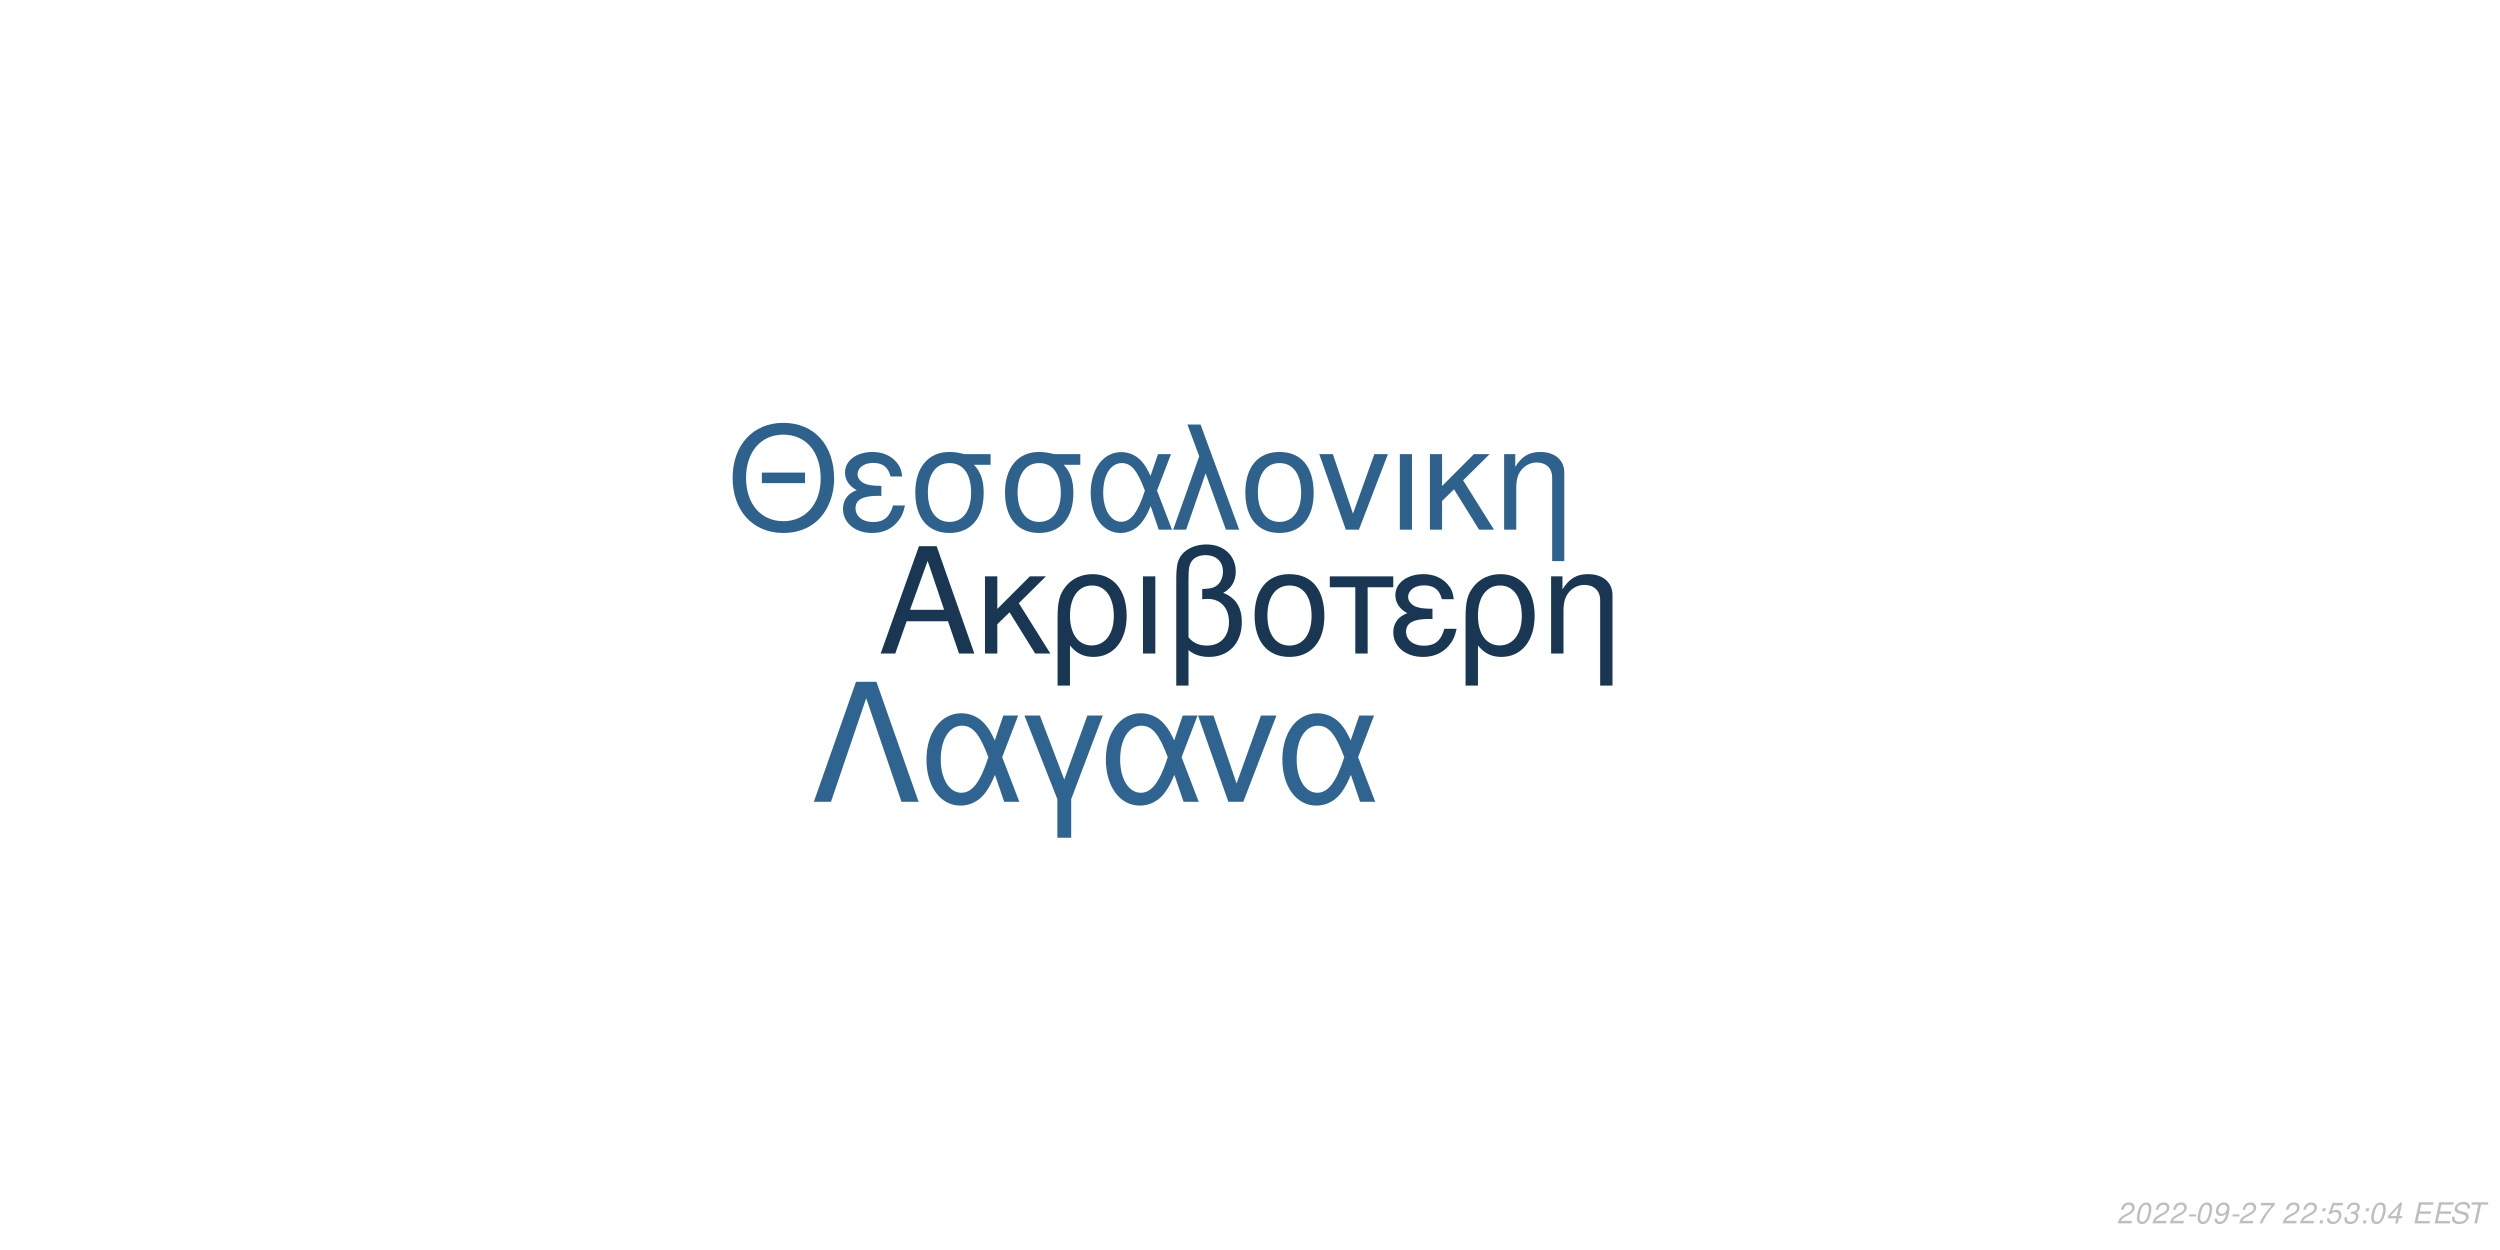
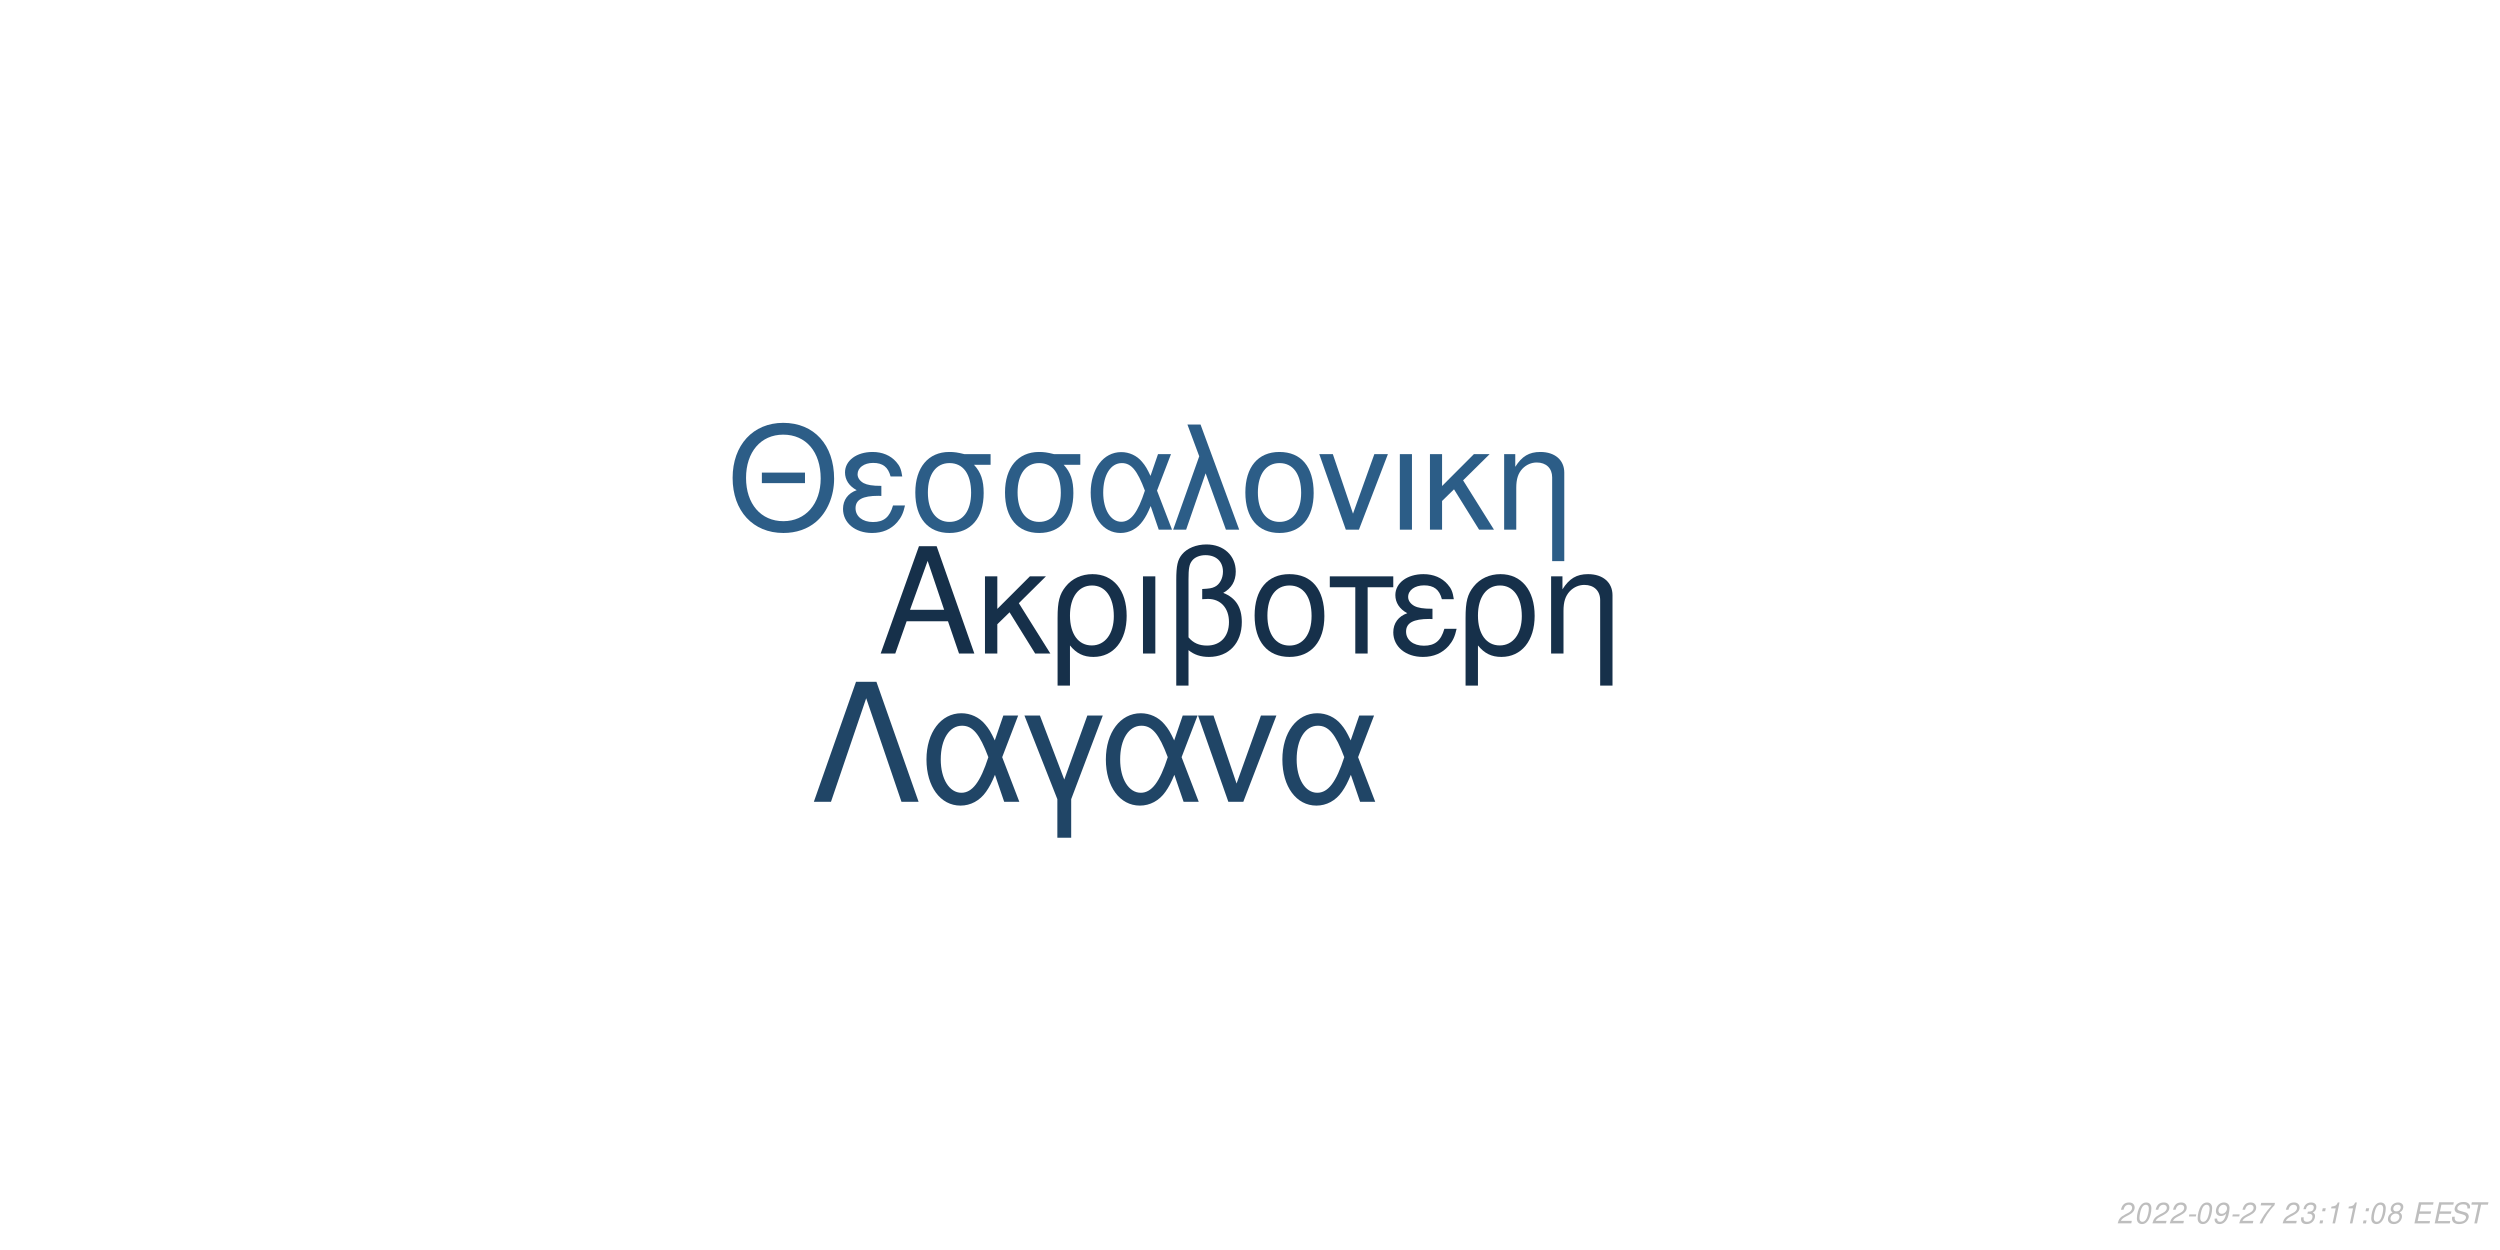
<svg xmlns="http://www.w3.org/2000/svg" xmlns:xlink="http://www.w3.org/1999/xlink" width="864pt" height="432pt" viewBox="0 0 864 432" version="1.1">
  <defs>
    <g>
      <symbol overflow="visible" id="glyph0-0">
        <path style="stroke:none;" d="" />
      </symbol>
      <symbol overflow="visible" id="glyph0-1">
        <path style="stroke:none;" d="M 24.125 -11.141 L 27.938 0 L 33.234 0 L 20.203 -37.094 L 14.094 -37.094 L 0.859 0 L 5.906 0 L 9.828 -11.141 Z M 22.797 -15.109 L 11 -15.109 L 17.094 -32.016 Z M 22.797 -15.109 " />
      </symbol>
      <symbol overflow="visible" id="glyph0-2">
        <path style="stroke:none;" d="M 7.172 -15.422 L 7.172 -26.672 L 2.906 -26.672 L 2.906 0 L 7.172 0 L 7.172 -10.125 L 11.406 -14.25 L 20.25 0 L 25.5 0 L 14.609 -17.406 L 23.969 -26.672 L 18.422 -26.672 Z M 7.172 -15.422 " />
      </symbol>
      <symbol overflow="visible" id="glyph0-3">
        <path style="stroke:none;" d="M 3 11.094 L 7.281 11.094 L 7.281 -2.797 C 9.516 -0.047 11.953 1.172 15.375 1.172 C 22.344 1.172 26.875 -4.422 26.875 -13.031 C 26.875 -21.891 22.297 -27.438 15.062 -27.438 C 11.297 -27.438 7.984 -25.906 5.797 -23.156 C 3.672 -20.516 3 -17.969 3 -12.359 Z M 14.906 -23.516 C 19.547 -23.516 22.438 -19.438 22.438 -12.922 C 22.438 -6.812 19.391 -2.797 14.812 -2.797 C 10.172 -2.797 7.281 -6.766 7.281 -13.125 C 7.281 -19.484 10.234 -23.516 14.906 -23.516 Z M 14.906 -23.516 " />
      </symbol>
      <symbol overflow="visible" id="glyph0-4">
        <path style="stroke:none;" d="M 3.516 0 L 7.781 0 L 7.781 -26.672 L 3.516 -26.672 Z M 3.516 0 " />
      </symbol>
      <symbol overflow="visible" id="glyph0-5">
        <path style="stroke:none;" d="M 4.016 11.094 L 8.25 11.094 L 8.25 -1.172 C 10.172 0.406 12.422 1.172 15.312 1.172 C 22.188 1.172 26.672 -3.609 26.672 -10.891 C 26.672 -15.984 24.578 -19.234 20.25 -20.969 C 23.109 -22.547 24.578 -25.031 24.578 -28.344 C 24.578 -33.844 20.406 -37.703 14.453 -37.703 C 10.938 -37.703 7.734 -36.391 6 -34.25 C 4.484 -32.422 4.016 -30.328 4.016 -25.391 Z M 8.25 -25.656 C 8.25 -29.359 8.5 -30.844 9.469 -32.062 C 10.375 -33.281 12.156 -34 14.094 -34 C 17.812 -34 20.156 -31.812 20.156 -28.297 C 20.156 -25.953 18.984 -23.812 17.297 -23.047 C 16.281 -22.547 15.469 -22.438 12.984 -22.297 L 12.984 -18.781 C 13.734 -18.828 14.344 -18.875 14.969 -18.875 C 19.344 -18.875 22.234 -15.719 22.234 -10.891 C 22.234 -5.906 19.281 -2.75 14.656 -2.75 C 11.953 -2.75 9.922 -3.609 8.25 -5.594 Z M 8.25 -25.656 " />
      </symbol>
      <symbol overflow="visible" id="glyph0-6">
        <path style="stroke:none;" d="M 14.094 -27.438 C 6.562 -27.438 2.094 -22.094 2.094 -13.125 C 2.094 -4.125 6.562 1.172 14.141 1.172 C 21.672 1.172 26.203 -4.172 26.203 -12.922 C 26.203 -22.188 21.828 -27.438 14.094 -27.438 Z M 14.141 -23.516 C 18.938 -23.516 21.781 -19.594 21.781 -12.984 C 21.781 -6.672 18.828 -2.75 14.141 -2.75 C 9.422 -2.75 6.516 -6.672 6.516 -13.125 C 6.516 -19.594 9.422 -23.516 14.141 -23.516 Z M 14.141 -23.516 " />
      </symbol>
      <symbol overflow="visible" id="glyph0-7">
        <path style="stroke:none;" d="M 7.891 0 L 12.156 0 L 12.156 -22.906 L 21.016 -22.906 L 21.016 -26.672 L -0.922 -26.672 L -0.922 -22.906 L 7.891 -22.906 Z M 7.891 0 " />
      </symbol>
      <symbol overflow="visible" id="glyph0-8">
        <path style="stroke:none;" d="M 14.562 -15.469 C 11.344 -15.469 9.562 -15.781 8.297 -16.438 C 6.922 -17.203 6.156 -18.328 6.156 -19.547 C 6.156 -21.891 8.453 -23.562 11.656 -23.562 C 15.062 -23.562 16.953 -22.094 17.812 -18.781 L 21.938 -18.781 C 21.578 -21.266 21.062 -22.5 19.797 -23.922 C 17.812 -26.203 14.906 -27.438 11.453 -27.438 C 5.797 -27.438 1.734 -24.375 1.734 -20.203 C 1.734 -17.609 3.156 -15.375 5.859 -13.938 C 2.797 -12.875 1.016 -10.484 1.016 -7.328 C 1.016 -2.391 5.297 1.172 11.25 1.172 C 14.969 1.172 17.906 -0.109 20.156 -2.641 C 21.578 -4.328 22.297 -5.797 22.906 -8.547 L 18.672 -8.547 C 17.5 -4.422 15.422 -2.703 11.609 -2.703 C 7.938 -2.703 5.438 -4.688 5.438 -7.578 C 5.438 -10.578 7.938 -11.953 13.484 -11.953 C 13.641 -11.953 14.094 -11.953 14.562 -11.906 Z M 14.562 -15.469 " />
      </symbol>
      <symbol overflow="visible" id="glyph0-9">
        <path style="stroke:none;" d="M 3.562 -26.672 L 3.562 0 L 7.844 0 L 7.844 -14.703 C 7.844 -17.906 8.5 -19.891 10.031 -21.531 C 11.406 -22.953 13.188 -23.719 15.062 -23.719 C 18.375 -23.719 20.516 -21.672 20.516 -18.469 L 20.516 11.094 L 24.781 11.094 L 24.781 -20.156 C 24.781 -24.578 21.469 -27.438 16.328 -27.438 C 12.359 -27.438 9.828 -25.906 7.484 -22.188 L 7.484 -26.672 Z M 3.562 -26.672 " />
      </symbol>
      <symbol overflow="visible" id="glyph1-0">
        <path style="stroke:none;" d="" />
      </symbol>
      <symbol overflow="visible" id="glyph1-1">
        <path style="stroke:none;" d="M 26.859 -19.734 L 11.953 -19.734 L 11.953 -16.094 L 26.859 -16.094 Z M 19.328 -36.922 C 8.922 -36.922 1.844 -29.25 1.844 -17.891 C 1.844 -6.484 8.875 1.141 19.391 1.141 C 23.812 1.141 27.703 -0.203 30.641 -2.688 C 34.578 -6.031 36.922 -11.656 36.922 -17.594 C 36.922 -29.297 30 -36.922 19.328 -36.922 Z M 19.328 -32.844 C 27.203 -32.844 32.281 -26.906 32.281 -17.688 C 32.281 -8.922 27.062 -2.938 19.391 -2.938 C 11.609 -2.938 6.484 -8.922 6.484 -17.891 C 6.484 -26.859 11.609 -32.844 19.328 -32.844 Z M 19.328 -32.844 " />
      </symbol>
      <symbol overflow="visible" id="glyph1-2">
        <path style="stroke:none;" d="M 14.25 -15.141 C 11.109 -15.141 9.375 -15.453 8.125 -16.094 C 6.781 -16.844 6.031 -17.938 6.031 -19.141 C 6.031 -21.422 8.266 -23.078 11.406 -23.078 C 14.75 -23.078 16.594 -21.625 17.438 -18.391 L 21.469 -18.391 C 21.125 -20.828 20.625 -22.031 19.391 -23.422 C 17.438 -25.656 14.594 -26.859 11.219 -26.859 C 5.688 -26.859 1.688 -23.875 1.688 -19.781 C 1.688 -17.234 3.094 -15.047 5.734 -13.656 C 2.734 -12.609 1 -10.266 1 -7.172 C 1 -2.344 5.188 1.141 11.016 1.141 C 14.656 1.141 17.547 -0.094 19.734 -2.594 C 21.125 -4.234 21.828 -5.688 22.422 -8.375 L 18.281 -8.375 C 17.141 -4.328 15.094 -2.641 11.359 -2.641 C 7.766 -2.641 5.328 -4.578 5.328 -7.422 C 5.328 -10.359 7.766 -11.703 13.203 -11.703 C 13.359 -11.703 13.797 -11.703 14.25 -11.656 Z M 14.25 -15.141 " />
      </symbol>
      <symbol overflow="visible" id="glyph1-3">
        <path style="stroke:none;" d="M 29 -26.109 L 19.938 -26.109 C 17.594 -26.703 16.438 -26.859 14.703 -26.859 C 7.469 -26.859 2.984 -21.469 2.984 -12.859 C 2.984 -4.031 7.375 1.141 14.797 1.141 C 22.172 1.141 26.609 -4.078 26.609 -12.656 C 26.609 -17.047 25.656 -19.828 23.266 -22.422 L 29 -22.422 Z M 14.797 -23.016 C 19.531 -23.016 22.266 -19.234 22.266 -12.75 C 22.266 -6.531 19.438 -2.688 14.797 -2.688 C 10.172 -2.688 7.328 -6.531 7.328 -12.859 C 7.328 -19.188 10.172 -23.016 14.797 -23.016 Z M 14.797 -23.016 " />
      </symbol>
      <symbol overflow="visible" id="glyph1-4">
        <path style="stroke:none;" d="M 29.344 -26.109 L 24.859 -26.109 L 22.266 -18.578 C 21.125 -21.031 20.484 -22.125 19.328 -23.469 C 17.547 -25.609 14.906 -26.812 12.156 -26.812 C 5.984 -26.812 1.594 -20.984 1.594 -12.812 C 1.594 -4.578 5.828 1.141 11.906 1.141 C 14.953 1.141 17.734 -0.344 19.625 -3.047 C 20.672 -4.531 21.281 -5.688 22.328 -8.172 L 25.109 0 L 29.703 0 L 24.516 -13.5 Z M 20.328 -13.5 C 17.891 -5.922 15.453 -2.734 12.156 -2.734 C 8.516 -2.734 5.922 -6.922 5.922 -12.812 C 5.922 -18.938 8.516 -23.016 12.359 -23.016 C 15.594 -23.016 17.688 -20.531 20.328 -13.5 Z M 20.328 -13.5 " />
      </symbol>
      <symbol overflow="visible" id="glyph1-5">
        <path style="stroke:none;" d="M 1.094 0 L 5.578 0 L 12.312 -19.484 L 19.328 0 L 23.922 0 L 10.562 -36.328 L 6.031 -36.328 L 10.109 -25.359 Z M 1.094 0 " />
      </symbol>
      <symbol overflow="visible" id="glyph1-6">
        <path style="stroke:none;" d="M 13.797 -26.859 C 6.422 -26.859 2.047 -21.625 2.047 -12.859 C 2.047 -4.031 6.422 1.141 13.859 1.141 C 21.234 1.141 25.656 -4.078 25.656 -12.656 C 25.656 -21.719 21.375 -26.859 13.797 -26.859 Z M 13.859 -23.016 C 18.531 -23.016 21.328 -19.188 21.328 -12.703 C 21.328 -6.531 18.438 -2.688 13.859 -2.688 C 9.219 -2.688 6.375 -6.531 6.375 -12.859 C 6.375 -19.188 9.219 -23.016 13.859 -23.016 Z M 13.859 -23.016 " />
      </symbol>
      <symbol overflow="visible" id="glyph1-7">
        <path style="stroke:none;" d="M 14.297 0 L 24.312 -26.109 L 19.625 -26.109 L 12.25 -5.531 L 5.281 -26.109 L 0.594 -26.109 L 9.766 0 Z M 14.297 0 " />
      </symbol>
      <symbol overflow="visible" id="glyph1-8">
        <path style="stroke:none;" d="M 3.438 0 L 7.625 0 L 7.625 -26.109 L 3.438 -26.109 Z M 3.438 0 " />
      </symbol>
      <symbol overflow="visible" id="glyph1-9">
        <path style="stroke:none;" d="M 7.031 -15.094 L 7.031 -26.109 L 2.844 -26.109 L 2.844 0 L 7.031 0 L 7.031 -9.922 L 11.156 -13.953 L 19.828 0 L 24.969 0 L 14.297 -17.047 L 23.469 -26.109 L 18.031 -26.109 Z M 7.031 -15.094 " />
      </symbol>
      <symbol overflow="visible" id="glyph1-10">
        <path style="stroke:none;" d="M 3.484 -26.109 L 3.484 0 L 7.672 0 L 7.672 -14.406 C 7.672 -17.547 8.328 -19.484 9.812 -21.078 C 11.156 -22.469 12.906 -23.219 14.75 -23.219 C 17.984 -23.219 20.078 -21.234 20.078 -18.094 L 20.078 10.859 L 24.266 10.859 L 24.266 -19.734 C 24.266 -24.062 21.031 -26.859 16 -26.859 C 12.109 -26.859 9.609 -25.359 7.328 -21.719 L 7.328 -26.109 Z M 3.484 -26.109 " />
      </symbol>
      <symbol overflow="visible" id="glyph2-0">
        <path style="stroke:none;" d="" />
      </symbol>
      <symbol overflow="visible" id="glyph2-1">
        <path style="stroke:none;" d="M 22.531 -41.484 L 15.484 -41.484 L 0.906 0 L 6.828 0 L 19 -35.797 L 31.188 0 L 37.109 0 Z M 22.531 -41.484 " />
      </symbol>
      <symbol overflow="visible" id="glyph2-2">
        <path style="stroke:none;" d="M 33.516 -29.812 L 28.391 -29.812 L 25.438 -21.219 C 24.125 -24.016 23.391 -25.266 22.078 -26.797 C 20.031 -29.25 17.016 -30.609 13.891 -30.609 C 6.828 -30.609 1.828 -23.953 1.828 -14.625 C 1.828 -5.234 6.656 1.312 13.594 1.312 C 17.078 1.312 20.266 -0.391 22.422 -3.469 C 23.609 -5.172 24.297 -6.484 25.5 -9.328 L 28.688 0 L 33.922 0 L 28 -15.422 Z M 23.219 -15.422 C 20.422 -6.766 17.641 -3.125 13.891 -3.125 C 9.734 -3.125 6.766 -7.906 6.766 -14.625 C 6.766 -21.625 9.734 -26.297 14.109 -26.297 C 17.812 -26.297 20.203 -23.453 23.219 -15.422 Z M 23.219 -15.422 " />
      </symbol>
      <symbol overflow="visible" id="glyph2-3">
        <path style="stroke:none;" d="M 12.062 12.406 L 16.844 12.406 L 16.844 -0.906 L 27.766 -29.812 L 22.422 -29.812 L 14.453 -7.688 L 6.031 -29.812 L 0.688 -29.812 L 12.062 -0.906 Z M 12.062 12.406 " />
      </symbol>
      <symbol overflow="visible" id="glyph2-4">
        <path style="stroke:none;" d="M 16.328 0 L 27.766 -29.812 L 22.422 -29.812 L 14 -6.312 L 6.031 -29.812 L 0.688 -29.812 L 11.156 0 Z M 16.328 0 " />
      </symbol>
      <symbol overflow="visible" id="glyph3-0">
        <path style="stroke:none;" d="" />
      </symbol>
      <symbol overflow="visible" id="glyph3-1">
        <path style="stroke:none;" d="M 5.234 -0.875 L 1.469 -0.875 C 1.641 -1.375 2.203 -1.891 3.109 -2.344 L 4.234 -2.938 C 5.562 -3.625 6.219 -4.469 6.219 -5.484 C 6.219 -5.938 6.062 -6.359 5.797 -6.656 C 5.469 -7.047 4.984 -7.234 4.312 -7.234 C 2.766 -7.234 1.891 -6.453 1.484 -4.734 L 2.375 -4.734 C 2.484 -5.188 2.609 -5.484 2.797 -5.75 C 3.094 -6.203 3.609 -6.453 4.188 -6.453 C 4.891 -6.453 5.344 -6.031 5.344 -5.375 C 5.344 -4.703 4.859 -4.094 4.016 -3.656 L 2.984 -3.125 C 1.234 -2.188 0.797 -1.656 0.344 -0.016 L 5.047 -0.016 Z M 5.234 -0.875 " />
      </symbol>
      <symbol overflow="visible" id="glyph3-2">
        <path style="stroke:none;" d="M 4.203 -7.234 C 3.375 -7.234 2.688 -6.812 2.125 -5.984 C 1.484 -5.047 0.984 -3.188 0.984 -1.734 C 0.984 -1.109 1.172 -0.562 1.484 -0.266 C 1.797 0.047 2.281 0.234 2.766 0.234 C 3.625 0.234 4.281 -0.156 4.859 -1.016 C 5.516 -1.953 6 -3.797 6 -5.266 C 6 -6.5 5.328 -7.234 4.203 -7.234 Z M 4.094 -6.453 C 4.734 -6.453 5.125 -5.984 5.125 -5.156 C 5.125 -4.203 4.781 -2.625 4.406 -1.812 C 3.984 -0.938 3.516 -0.547 2.875 -0.547 C 2.25 -0.547 1.875 -1.031 1.875 -1.828 C 1.875 -2.797 2.203 -4.344 2.594 -5.203 C 2.984 -6.047 3.453 -6.453 4.094 -6.453 Z M 4.094 -6.453 " />
      </symbol>
      <symbol overflow="visible" id="glyph3-3">
        <path style="stroke:none;" d="M 3.516 -3.125 L 1.125 -3.125 L 0.969 -2.406 L 3.359 -2.406 Z M 3.516 -3.125 " />
      </symbol>
      <symbol overflow="visible" id="glyph3-4">
        <path style="stroke:none;" d="M 0.844 -1.656 C 0.844 -1.547 0.844 -1.438 0.844 -1.375 C 0.844 -0.406 1.531 0.234 2.578 0.234 C 3.203 0.234 3.766 0.016 4.297 -0.438 C 4.938 -1 5.312 -1.656 5.594 -2.719 C 5.844 -3.672 6.016 -4.766 6.016 -5.375 C 6.016 -5.844 5.844 -6.328 5.547 -6.656 C 5.203 -7.031 4.703 -7.234 4.062 -7.234 C 2.516 -7.234 1.297 -5.938 1.297 -4.266 C 1.297 -3.203 1.984 -2.547 3.047 -2.547 C 3.484 -2.547 3.953 -2.672 4.281 -2.891 C 4.406 -2.984 4.547 -3.078 4.828 -3.344 C 4.438 -1.484 3.703 -0.547 2.703 -0.547 C 2.109 -0.547 1.719 -0.938 1.719 -1.547 L 1.719 -1.656 Z M 3.953 -6.453 C 4.625 -6.453 5.141 -5.953 5.141 -5.281 C 5.141 -4.188 4.312 -3.312 3.297 -3.312 C 2.594 -3.312 2.172 -3.734 2.172 -4.453 C 2.172 -5.562 2.984 -6.453 3.953 -6.453 Z M 3.953 -6.453 " />
      </symbol>
      <symbol overflow="visible" id="glyph3-5">
        <path style="stroke:none;" d="M 6.703 -7.094 L 1.953 -7.094 L 1.766 -6.219 L 5.594 -6.219 C 3.344 -3.688 2.266 -2.109 1.375 0 L 2.344 0 C 3.031 -1.906 4.828 -4.594 6.547 -6.281 Z M 6.703 -7.094 " />
      </symbol>
      <symbol overflow="visible" id="glyph3-6">
        <path style="stroke:none;" d="" />
      </symbol>
      <symbol overflow="visible" id="glyph3-7">
+         <path style="stroke:none;" d="M 2.922 -3.312 C 3.125 -3.344 3.234 -3.344 3.375 -3.344 C 4.203 -3.344 4.688 -3 4.688 -2.406 C 4.688 -1.312 3.906 -0.547 2.781 -0.547 C 2.047 -0.547 1.594 -0.938 1.594 -1.562 C 1.594 -1.719 1.609 -1.844 1.656 -2.094 L 0.766 -2.094 C 0.734 -1.797 0.719 -1.641 0.719 -1.469 C 0.719 -0.375 1.406 0.234 2.641 0.234 C 3.547 0.234 4.297 -0.078 4.812 -0.656 C 5.266 -1.156 5.562 -1.875 5.562 -2.547 C 5.562 -3.125 5.344 -3.453 4.797 -3.734 C 5.641 -4.234 6.016 -4.844 6.016 -5.734 C 6.016 -6.656 5.312 -7.234 4.203 -7.234 C 3.375 -7.234 2.672 -6.938 2.188 -6.375 C 1.891 -6.031 1.703 -5.641 1.516 -4.906 L 2.391 -4.906 C 2.5 -5.359 2.594 -5.594 2.734 -5.812 C 3.047 -6.234 3.516 -6.453 4.078 -6.453 C 4.734 -6.453 5.141 -6.125 5.141 -5.578 C 5.141 -5.188 5.016 -4.797 4.797 -4.547 C 4.516 -4.234 4 -4.062 3.266 -4.062 L 3.078 -4.062 Z M 2.922 -3.312 " />
+       </symbol>
+       <symbol overflow="visible" id="glyph3-8">
        <path style="stroke:none;" d="M 2.359 -1.031 L 1.312 -1.031 L 1.094 0 L 2.141 0 Z M 3.266 -5.234 L 2.219 -5.234 L 2 -4.203 L 3.047 -4.203 Z M 3.266 -5.234 " />
      </symbol>
-       <symbol overflow="visible" id="glyph3-8">
-         <path style="stroke:none;" d="M 6.297 -7.094 L 2.594 -7.094 L 1.234 -3.234 L 2.047 -3.234 C 2.656 -3.766 2.938 -3.906 3.531 -3.906 C 4.328 -3.906 4.797 -3.453 4.797 -2.688 C 4.797 -1.438 3.969 -0.547 2.828 -0.547 C 2.031 -0.547 1.609 -0.938 1.578 -1.734 L 0.703 -1.734 L 0.703 -1.516 C 0.703 -0.938 0.844 -0.547 1.188 -0.266 C 1.562 0.062 2.078 0.234 2.703 0.234 C 3.656 0.234 4.391 -0.156 4.984 -0.922 C 5.422 -1.5 5.672 -2.234 5.672 -2.953 C 5.672 -4 4.938 -4.672 3.812 -4.672 C 3.328 -4.672 2.906 -4.547 2.406 -4.234 L 3.109 -6.219 L 6.109 -6.219 Z M 6.297 -7.094 " />
-       </symbol>
      <symbol overflow="visible" id="glyph3-9">
-         <path style="stroke:none;" d="M 2.922 -3.312 C 3.125 -3.344 3.234 -3.344 3.375 -3.344 C 4.203 -3.344 4.688 -3 4.688 -2.406 C 4.688 -1.312 3.906 -0.547 2.781 -0.547 C 2.047 -0.547 1.594 -0.938 1.594 -1.562 C 1.594 -1.719 1.609 -1.844 1.656 -2.094 L 0.766 -2.094 C 0.734 -1.797 0.719 -1.641 0.719 -1.469 C 0.719 -0.375 1.406 0.234 2.641 0.234 C 3.547 0.234 4.297 -0.078 4.812 -0.656 C 5.266 -1.156 5.562 -1.875 5.562 -2.547 C 5.562 -3.125 5.344 -3.453 4.797 -3.734 C 5.641 -4.234 6.016 -4.844 6.016 -5.734 C 6.016 -6.656 5.312 -7.234 4.203 -7.234 C 3.375 -7.234 2.672 -6.938 2.188 -6.375 C 1.891 -6.031 1.703 -5.641 1.516 -4.906 L 2.391 -4.906 C 2.5 -5.359 2.594 -5.594 2.734 -5.812 C 3.047 -6.234 3.516 -6.453 4.078 -6.453 C 4.734 -6.453 5.141 -6.125 5.141 -5.578 C 5.141 -5.188 5.016 -4.797 4.797 -4.547 C 4.516 -4.234 4 -4.062 3.266 -4.062 L 3.078 -4.062 Z M 2.922 -3.312 " />
+         <path style="stroke:none;" d="M 3.703 -5.188 L 2.594 0 L 3.469 0 L 5.016 -7.234 L 4.438 -7.234 C 3.906 -6.156 3.688 -6.016 2.234 -5.812 L 2.109 -5.188 Z M 3.703 -5.188 " />
      </symbol>
      <symbol overflow="visible" id="glyph3-10">
-         <path style="stroke:none;" d="M 3.625 -1.75 L 3.266 0 L 4.141 0 L 4.516 -1.75 L 5.562 -1.75 L 5.734 -2.531 L 4.688 -2.531 L 5.688 -7.234 L 5.016 -7.234 L 0.844 -2.672 L 0.641 -1.75 Z M 3.797 -2.531 L 1.594 -2.531 L 4.469 -5.703 Z M 3.797 -2.531 " />
+         <path style="stroke:none;" d="M 4.766 -3.797 C 5.078 -3.969 5.234 -4.078 5.438 -4.234 C 5.812 -4.594 6.062 -5.172 6.062 -5.734 C 6.062 -6.625 5.344 -7.234 4.266 -7.234 C 2.812 -7.234 1.703 -6.219 1.703 -4.875 C 1.703 -4.406 1.875 -4.125 2.359 -3.812 C 1.297 -3.312 0.75 -2.516 0.75 -1.469 C 0.75 -0.438 1.547 0.234 2.812 0.234 C 3.656 0.234 4.359 -0.094 4.938 -0.734 C 5.359 -1.234 5.609 -1.859 5.609 -2.438 C 5.609 -3.047 5.312 -3.516 4.766 -3.797 Z M 4.109 -6.453 C 4.797 -6.453 5.188 -6.125 5.188 -5.578 C 5.188 -5.266 5.062 -4.922 4.859 -4.672 C 4.562 -4.312 4.188 -4.156 3.656 -4.156 C 2.984 -4.156 2.594 -4.453 2.594 -4.984 C 2.594 -5.859 3.203 -6.453 4.109 -6.453 Z M 3.453 -3.406 C 4.234 -3.406 4.734 -2.984 4.734 -2.312 C 4.734 -1.312 3.922 -0.547 2.875 -0.547 C 2.125 -0.547 1.625 -0.969 1.625 -1.625 C 1.625 -2.609 2.438 -3.406 3.453 -3.406 Z M 3.453 -3.406 " />
      </symbol>
      <symbol overflow="visible" id="glyph3-11">
        <path style="stroke:none;" d="M 2.547 -3.312 L 6.5 -3.312 L 6.688 -4.141 L 2.719 -4.141 L 3.219 -6.469 L 7.344 -6.469 L 7.516 -7.297 L 2.453 -7.297 L 0.906 0 L 6.125 0 L 6.297 -0.812 L 2.016 -0.812 Z M 2.547 -3.312 " />
      </symbol>
      <symbol overflow="visible" id="glyph3-12">
        <path style="stroke:none;" d="M 7.062 -5.156 C 7.125 -5.438 7.141 -5.562 7.141 -5.703 C 7.141 -6.156 6.938 -6.594 6.594 -6.891 C 6.188 -7.25 5.656 -7.406 4.875 -7.406 C 3.844 -7.406 3.047 -7.125 2.5 -6.562 C 2.094 -6.141 1.781 -5.438 1.781 -4.922 C 1.781 -4.297 2.219 -3.766 2.891 -3.562 L 4.594 -3.094 C 5.406 -2.859 5.734 -2.578 5.734 -2.094 C 5.734 -1.781 5.547 -1.406 5.266 -1.141 C 4.844 -0.766 4.266 -0.578 3.453 -0.578 C 2.328 -0.578 1.812 -0.984 1.812 -1.906 C 1.812 -2.047 1.812 -2.125 1.844 -2.312 L 0.984 -2.312 C 0.906 -2.062 0.891 -1.906 0.891 -1.688 C 0.891 -0.484 1.797 0.234 3.297 0.234 C 4.359 0.234 5.234 -0.062 5.812 -0.609 C 6.344 -1.078 6.688 -1.797 6.688 -2.375 C 6.688 -2.641 6.609 -2.906 6.453 -3.156 C 6.234 -3.5 5.938 -3.703 5.469 -3.828 L 3.75 -4.312 C 2.984 -4.547 2.734 -4.734 2.734 -5.188 C 2.734 -5.547 2.875 -5.844 3.188 -6.109 C 3.547 -6.438 4.031 -6.594 4.703 -6.594 C 5.266 -6.594 5.688 -6.484 5.906 -6.297 C 6.094 -6.125 6.219 -5.797 6.219 -5.516 C 6.219 -5.422 6.203 -5.344 6.188 -5.156 Z M 7.062 -5.156 " />
      </symbol>
      <symbol overflow="visible" id="glyph3-13">
        <path style="stroke:none;" d="M 4.938 -6.469 L 7.312 -6.469 L 7.484 -7.297 L 1.75 -7.297 L 1.578 -6.469 L 3.984 -6.469 L 2.609 0 L 3.547 0 Z M 4.938 -6.469 " />
      </symbol>
    </g>
  </defs>
  <g id="surface1">
    <rect x="0" y="0" width="864" height="432" style="fill:rgb(100%,100%,100%);fill-opacity:1;stroke:none;" />
-     <g style="fill:rgb(9.804%,21.569%,32.549%);fill-opacity:1;">
+     <g style="fill:rgb(8.627%,18.824%,29.02%);fill-opacity:1;">
      <use xlink:href="#glyph0-1" x="303.5" y="225.861" />
      <use xlink:href="#glyph0-2" x="337.5" y="225.861" />
      <use xlink:href="#glyph0-3" x="362.5" y="225.861" />
      <use xlink:href="#glyph0-4" x="391.5" y="225.861" />
      <use xlink:href="#glyph0-5" x="402.5" y="225.861" />
      <use xlink:href="#glyph0-6" x="431.5" y="225.861" />
      <use xlink:href="#glyph0-7" x="460.5" y="225.861" />
      <use xlink:href="#glyph0-8" x="480.5" y="225.861" />
      <use xlink:href="#glyph0-3" x="503.5" y="225.861" />
      <use xlink:href="#glyph0-9" x="532.5" y="225.861" />
    </g>
-     <g style="fill:rgb(18.039%,38.039%,54.902%);fill-opacity:1;">
+     <g style="fill:rgb(17.255%,36.471%,52.941%);fill-opacity:1;">
      <use xlink:href="#glyph1-1" x="251.348" y="183.058" />
      <use xlink:href="#glyph1-2" x="290.348" y="183.058" />
      <use xlink:href="#glyph1-3" x="313.348" y="183.058" />
      <use xlink:href="#glyph1-3" x="344.348" y="183.058" />
      <use xlink:href="#glyph1-4" x="375.348" y="183.058" />
      <use xlink:href="#glyph1-5" x="404.348" y="183.058" />
      <use xlink:href="#glyph1-6" x="428.348" y="183.058" />
      <use xlink:href="#glyph1-7" x="455.348" y="183.058" />
      <use xlink:href="#glyph1-8" x="480.348" y="183.058" />
      <use xlink:href="#glyph1-9" x="491.348" y="183.058" />
      <use xlink:href="#glyph1-10" x="516.348" y="183.058" />
    </g>
-     <g style="fill:rgb(18.824%,39.216%,56.471%);fill-opacity:1;">
+     <g style="fill:rgb(12.549%,27.059%,40%);fill-opacity:1;">
      <use xlink:href="#glyph2-1" x="280.359" y="277.105" />
      <use xlink:href="#glyph2-2" x="318.359" y="277.105" />
      <use xlink:href="#glyph2-3" x="353.359" y="277.105" />
      <use xlink:href="#glyph2-2" x="380.359" y="277.105" />
      <use xlink:href="#glyph2-4" x="413.359" y="277.105" />
      <use xlink:href="#glyph2-2" x="441.359" y="277.105" />
    </g>
    <g style="fill:rgb(74.51%,74.51%,74.51%);fill-opacity:1;">
      <use xlink:href="#glyph3-1" x="731.52" y="422.81" />
      <use xlink:href="#glyph3-2" x="737.52" y="422.81" />
      <use xlink:href="#glyph3-1" x="743.52" y="422.81" />
      <use xlink:href="#glyph3-1" x="749.52" y="422.81" />
      <use xlink:href="#glyph3-3" x="755.52" y="422.81" />
      <use xlink:href="#glyph3-2" x="758.52" y="422.81" />
      <use xlink:href="#glyph3-4" x="764.52" y="422.81" />
      <use xlink:href="#glyph3-3" x="770.52" y="422.81" />
      <use xlink:href="#glyph3-1" x="773.52" y="422.81" />
      <use xlink:href="#glyph3-5" x="779.52" y="422.81" />
      <use xlink:href="#glyph3-6" x="785.52" y="422.81" />
      <use xlink:href="#glyph3-1" x="788.52" y="422.81" />
-       <use xlink:href="#glyph3-1" x="794.52" y="422.81" />
-       <use xlink:href="#glyph3-7" x="800.52" y="422.81" />
-       <use xlink:href="#glyph3-8" x="803.52" y="422.81" />
+       <use xlink:href="#glyph3-7" x="794.52" y="422.81" />
+       <use xlink:href="#glyph3-8" x="800.52" y="422.81" />
+       <use xlink:href="#glyph3-9" x="803.52" y="422.81" />
      <use xlink:href="#glyph3-9" x="809.52" y="422.81" />
-       <use xlink:href="#glyph3-7" x="815.52" y="422.81" />
+       <use xlink:href="#glyph3-8" x="815.52" y="422.81" />
      <use xlink:href="#glyph3-2" x="818.52" y="422.81" />
      <use xlink:href="#glyph3-10" x="824.52" y="422.81" />
      <use xlink:href="#glyph3-6" x="830.52" y="422.81" />
      <use xlink:href="#glyph3-11" x="833.52" y="422.81" />
      <use xlink:href="#glyph3-11" x="840.52" y="422.81" />
      <use xlink:href="#glyph3-12" x="846.52" y="422.81" />
      <use xlink:href="#glyph3-13" x="852.52" y="422.81" />
    </g>
  </g>
</svg>
